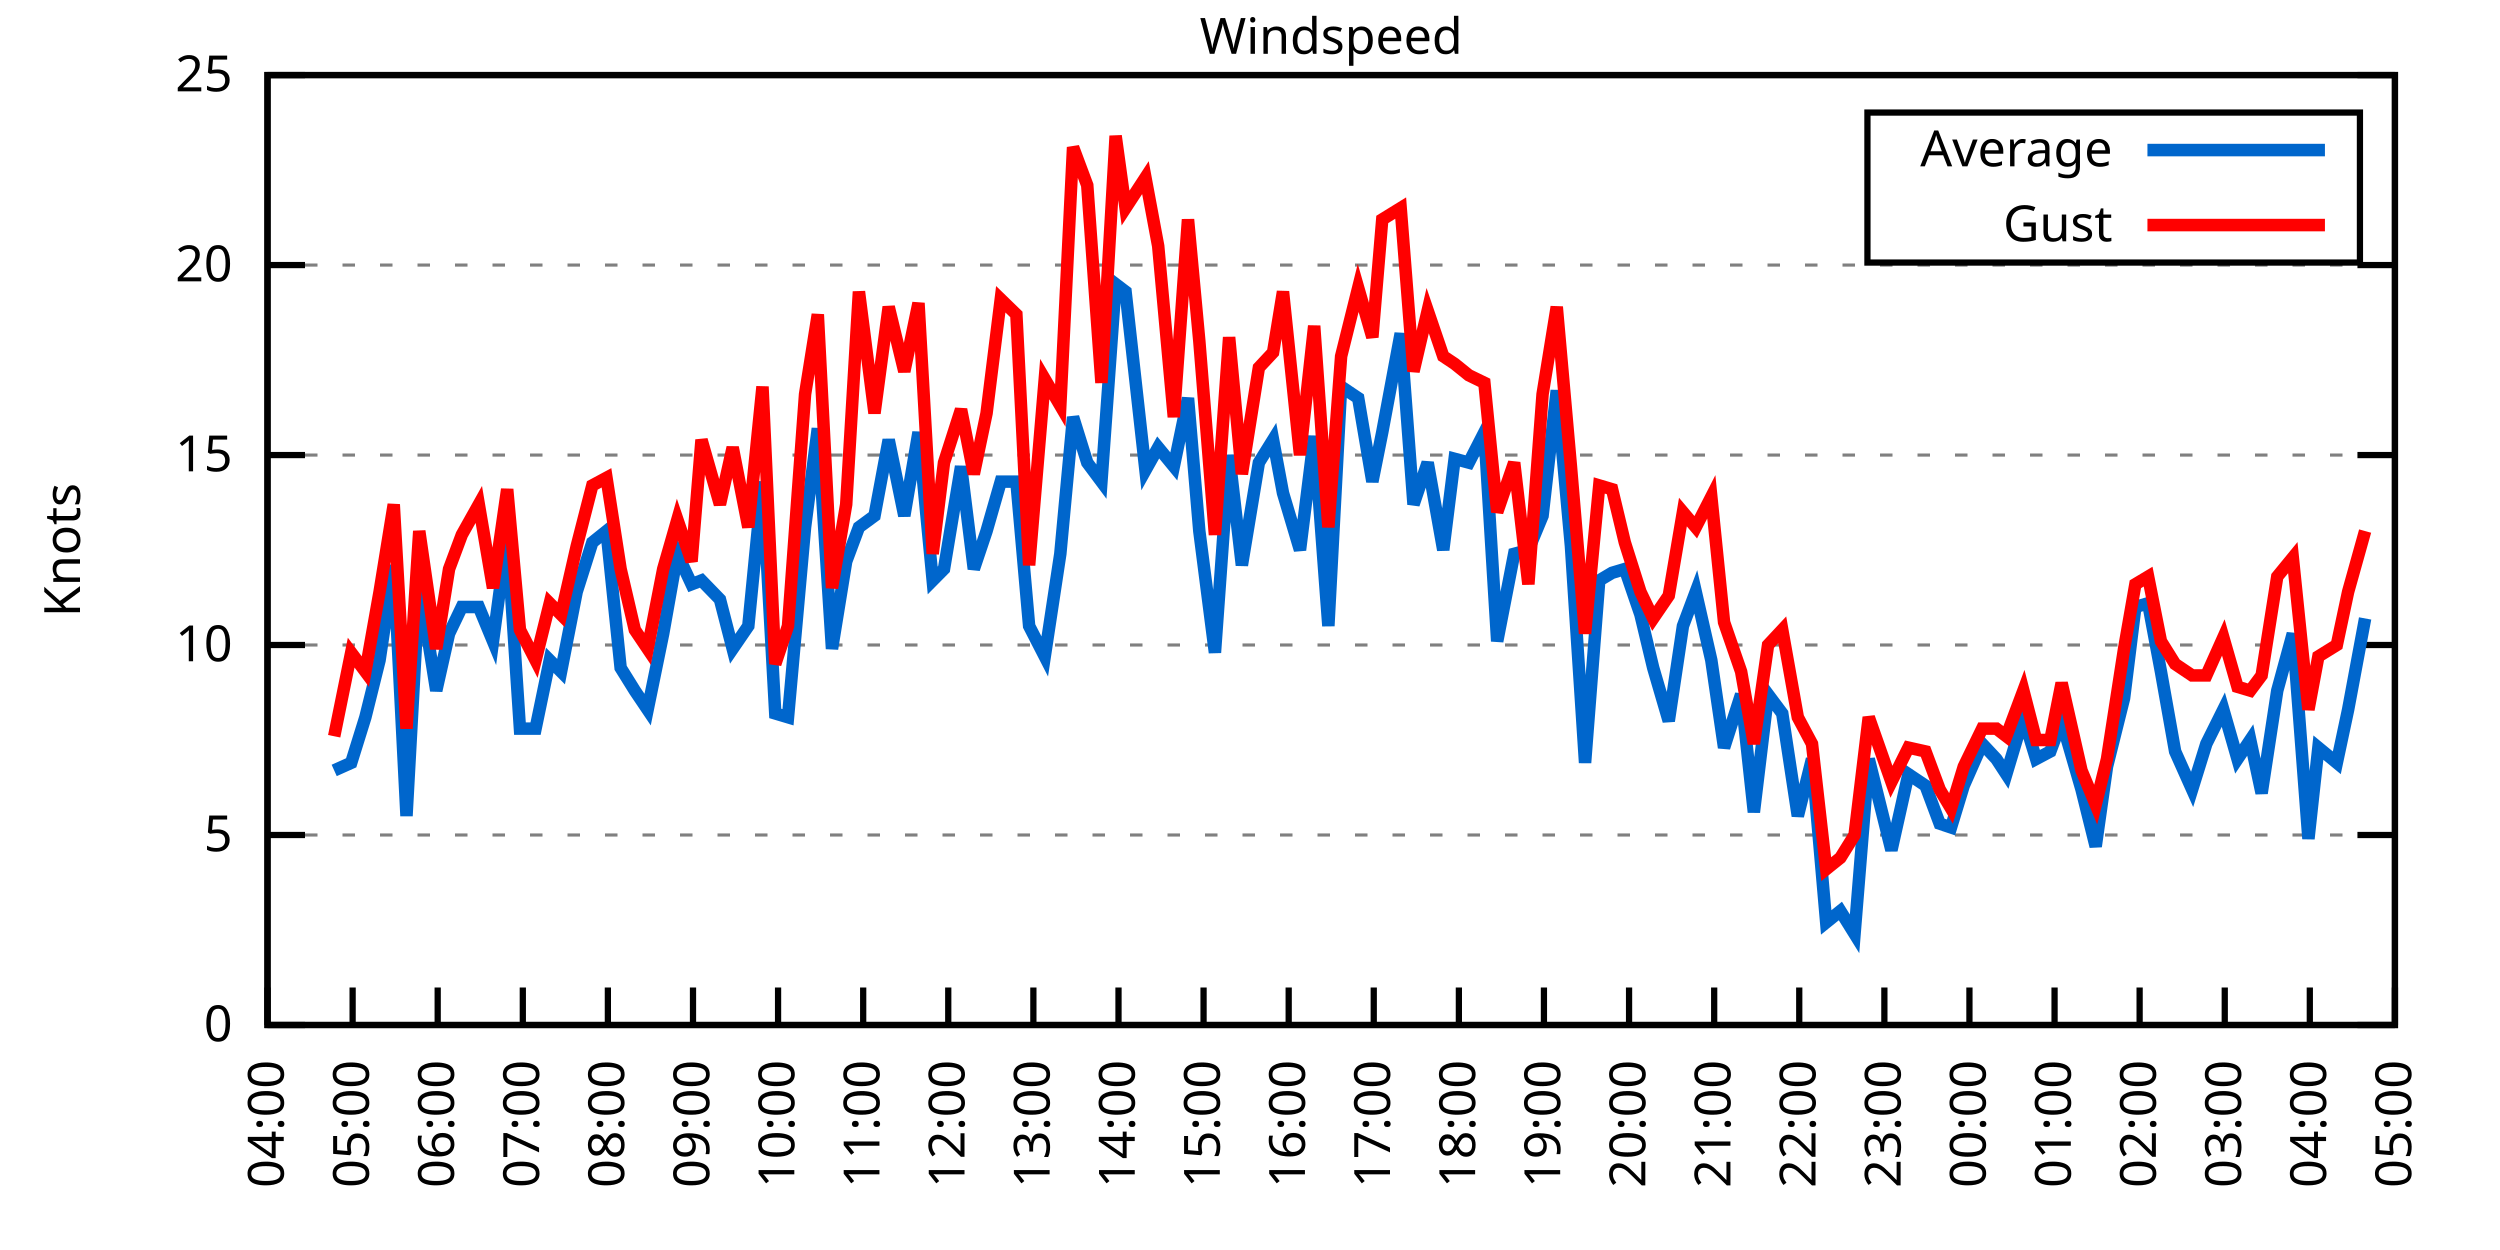
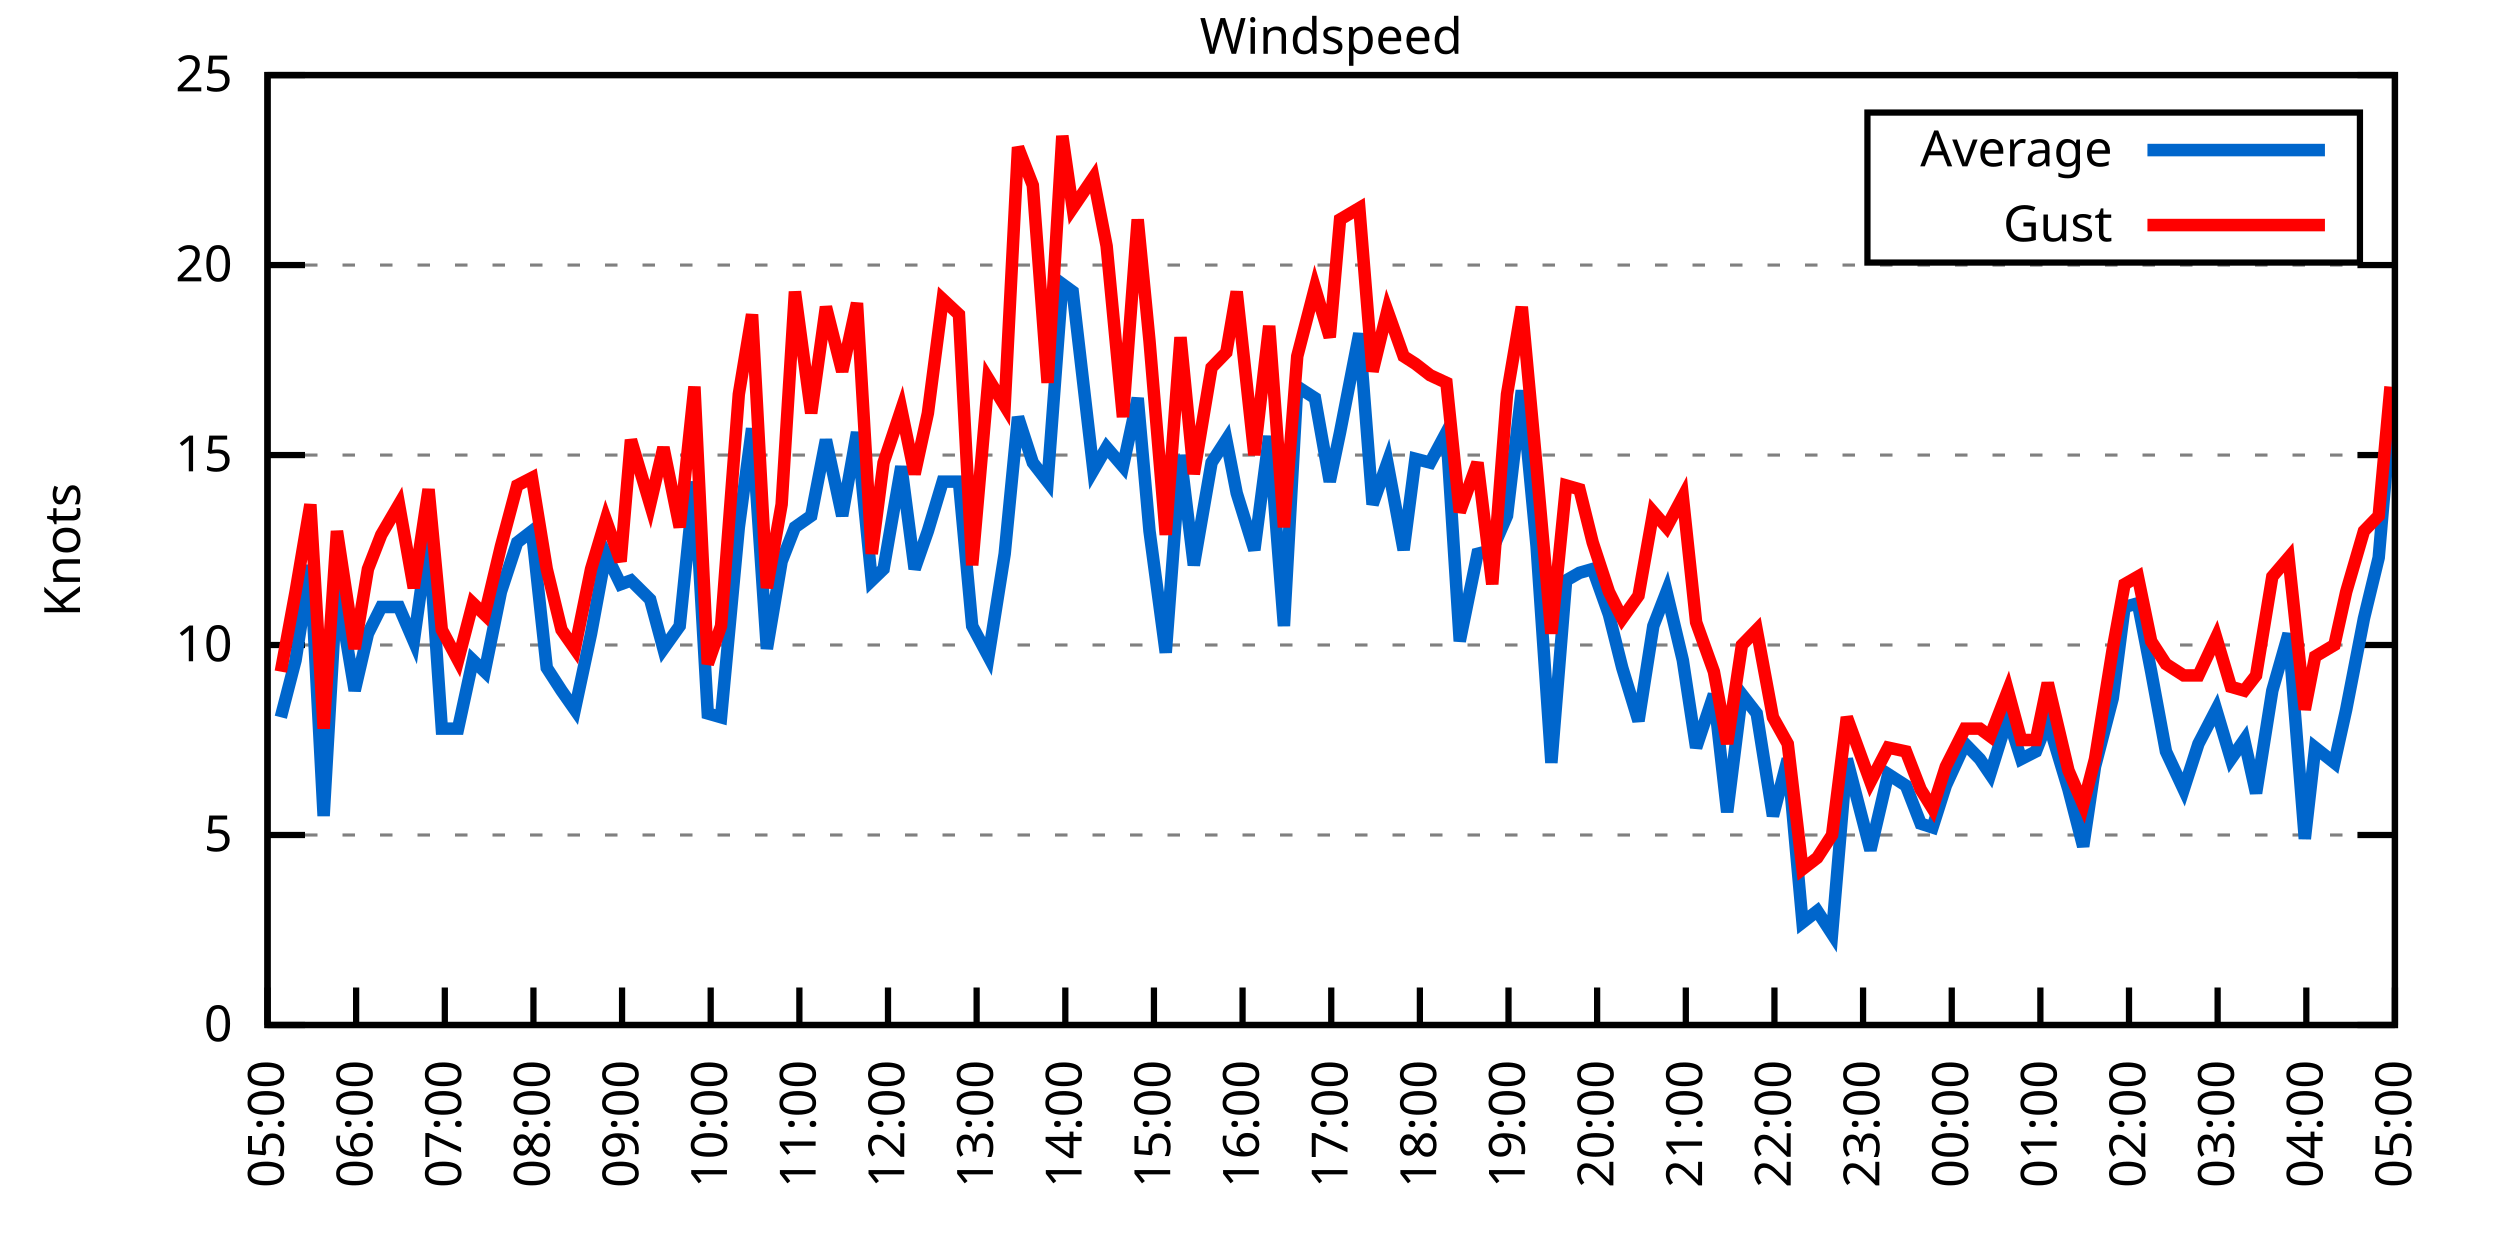
<svg xmlns="http://www.w3.org/2000/svg" xmlns:xlink="http://www.w3.org/1999/xlink" width="400" height="200" viewBox="0 0 400 200">
  <g id="gnuplot_canvas">
    <rect x="0" y="0" width="400" height="200" fill="none" />
    <defs>
      <circle id="gpDot" r="0.5" stroke-width="0.5" stroke="currentColor" />
      <path id="gpPt0" stroke-width="0.333" stroke="currentColor" d="M-1,0 h2 M0,-1 v2" />
      <path id="gpPt1" stroke-width="0.333" stroke="currentColor" d="M-1,-1 L1,1 M1,-1 L-1,1" />
      <path id="gpPt2" stroke-width="0.333" stroke="currentColor" d="M-1,0 L1,0 M0,-1 L0,1 M-1,-1 L1,1 M-1,1 L1,-1" />
      <rect id="gpPt3" stroke-width="0.333" stroke="currentColor" x="-1" y="-1" width="2" height="2" />
      <rect id="gpPt4" stroke-width="0.333" stroke="currentColor" fill="currentColor" x="-1" y="-1" width="2" height="2" />
      <circle id="gpPt5" stroke-width="0.333" stroke="currentColor" cx="0" cy="0" r="1" />
      <use xlink:href="#gpPt5" id="gpPt6" fill="currentColor" stroke="none" />
      <path id="gpPt7" stroke-width="0.333" stroke="currentColor" d="M0,-1.33 L-1.33,0.67 L1.33,0.67 z" />
      <use xlink:href="#gpPt7" id="gpPt8" fill="currentColor" stroke="none" />
      <use xlink:href="#gpPt7" id="gpPt9" stroke="currentColor" transform="rotate(180)" />
      <use xlink:href="#gpPt9" id="gpPt10" fill="currentColor" stroke="none" />
      <use xlink:href="#gpPt3" id="gpPt11" stroke="currentColor" transform="rotate(45)" />
      <use xlink:href="#gpPt11" id="gpPt12" fill="currentColor" stroke="none" />
      <path id="gpPt13" stroke-width="0.333" stroke="currentColor" d="M0,1.330 L1.265,0.411 L0.782,-1.067 L-0.782,-1.076 L-1.265,0.411 z" />
      <use xlink:href="#gpPt13" id="gpPt14" fill="currentColor" stroke="none" />
      <filter id="textbox" filterUnits="objectBoundingBox" x="0" y="0" height="1" width="1">
        <feFlood flood-color="white" flood-opacity="1" result="bgnd" />
        <feComposite in="SourceGraphic" in2="bgnd" operator="atop" />
      </filter>
      <filter id="greybox" filterUnits="objectBoundingBox" x="0" y="0" height="1" width="1">
        <feFlood flood-color="lightgrey" flood-opacity="1" result="grey" />
        <feComposite in="SourceGraphic" in2="grey" operator="atop" />
      </filter>
    </defs>
    <g fill="none" color="white" stroke="currentColor" stroke-width="1.00" stroke-linecap="butt" stroke-linejoin="miter">
</g>
    <g fill="none" color="black" stroke="currentColor" stroke-width="1.00" stroke-linecap="butt" stroke-linejoin="miter">
      <g stroke="none" shape-rendering="crispEdges">
        <polygon fill="rgb(255, 255, 255)" points="42.80,164.00 383.18,164.00 383.18,12.02 42.80,12.02 " />
      </g>
    </g>
    <g fill="none" color="black" stroke="currentColor" stroke-width="1.00" stroke-linecap="butt" stroke-linejoin="miter">
</g>
    <g fill="none" color="black" stroke="black" stroke-width="0.50" stroke-linecap="butt" stroke-linejoin="miter">
</g>
    <g fill="none" color="gray" stroke="currentColor" stroke-width="0.50" stroke-linecap="butt" stroke-linejoin="miter">
      <path stroke="gray" stroke-dasharray="2,4" class="gridline" d="M42.80,164.00 L383.19,164.00  " />
    </g>
    <g fill="none" color="gray" stroke="gray" stroke-width="1.00" stroke-linecap="butt" stroke-linejoin="miter">
</g>
    <g fill="none" color="black" stroke="currentColor" stroke-width="1.00" stroke-linecap="butt" stroke-linejoin="miter">
      <path stroke="black" d="M42.80,164.00 L48.80,164.00 M383.19,164.00 L377.19,164.00  " />
      <g transform="translate(37.20,166.60)" stroke="none" fill="black" font-family="Sans" font-size="8.00" text-anchor="end">
        <text>
          <tspan font-family="Sans"> 0</tspan>
        </text>
      </g>
    </g>
    <g fill="none" color="black" stroke="currentColor" stroke-width="1.00" stroke-linecap="butt" stroke-linejoin="miter">
</g>
    <g fill="none" color="black" stroke="black" stroke-width="0.50" stroke-linecap="butt" stroke-linejoin="miter">
</g>
    <g fill="none" color="gray" stroke="currentColor" stroke-width="0.50" stroke-linecap="butt" stroke-linejoin="miter">
      <path stroke="gray" stroke-dasharray="2,4" class="gridline" d="M42.80,133.60 L383.19,133.60  " />
    </g>
    <g fill="none" color="gray" stroke="gray" stroke-width="1.00" stroke-linecap="butt" stroke-linejoin="miter">
</g>
    <g fill="none" color="black" stroke="currentColor" stroke-width="1.00" stroke-linecap="butt" stroke-linejoin="miter">
      <path stroke="black" d="M42.80,133.60 L48.80,133.60 M383.19,133.60 L377.19,133.60  " />
      <g transform="translate(37.20,136.20)" stroke="none" fill="black" font-family="Sans" font-size="8.00" text-anchor="end">
        <text>
          <tspan font-family="Sans"> 5</tspan>
        </text>
      </g>
    </g>
    <g fill="none" color="black" stroke="currentColor" stroke-width="1.00" stroke-linecap="butt" stroke-linejoin="miter">
</g>
    <g fill="none" color="black" stroke="black" stroke-width="0.50" stroke-linecap="butt" stroke-linejoin="miter">
</g>
    <g fill="none" color="gray" stroke="currentColor" stroke-width="0.50" stroke-linecap="butt" stroke-linejoin="miter">
      <path stroke="gray" stroke-dasharray="2,4" class="gridline" d="M42.80,103.20 L383.19,103.20  " />
    </g>
    <g fill="none" color="gray" stroke="gray" stroke-width="1.00" stroke-linecap="butt" stroke-linejoin="miter">
</g>
    <g fill="none" color="black" stroke="currentColor" stroke-width="1.00" stroke-linecap="butt" stroke-linejoin="miter">
      <path stroke="black" d="M42.80,103.20 L48.80,103.20 M383.19,103.20 L377.19,103.20  " />
      <g transform="translate(37.20,105.80)" stroke="none" fill="black" font-family="Sans" font-size="8.00" text-anchor="end">
        <text>
          <tspan font-family="Sans"> 10</tspan>
        </text>
      </g>
    </g>
    <g fill="none" color="black" stroke="currentColor" stroke-width="1.00" stroke-linecap="butt" stroke-linejoin="miter">
</g>
    <g fill="none" color="black" stroke="black" stroke-width="0.50" stroke-linecap="butt" stroke-linejoin="miter">
</g>
    <g fill="none" color="gray" stroke="currentColor" stroke-width="0.50" stroke-linecap="butt" stroke-linejoin="miter">
      <path stroke="gray" stroke-dasharray="2,4" class="gridline" d="M42.80,72.81 L383.19,72.81  " />
    </g>
    <g fill="none" color="gray" stroke="gray" stroke-width="1.00" stroke-linecap="butt" stroke-linejoin="miter">
</g>
    <g fill="none" color="black" stroke="currentColor" stroke-width="1.00" stroke-linecap="butt" stroke-linejoin="miter">
      <path stroke="black" d="M42.80,72.81 L48.80,72.81 M383.19,72.81 L377.19,72.81  " />
      <g transform="translate(37.20,75.41)" stroke="none" fill="black" font-family="Sans" font-size="8.00" text-anchor="end">
        <text>
          <tspan font-family="Sans"> 15</tspan>
        </text>
      </g>
    </g>
    <g fill="none" color="black" stroke="currentColor" stroke-width="1.00" stroke-linecap="butt" stroke-linejoin="miter">
</g>
    <g fill="none" color="black" stroke="black" stroke-width="0.50" stroke-linecap="butt" stroke-linejoin="miter">
</g>
    <g fill="none" color="gray" stroke="currentColor" stroke-width="0.50" stroke-linecap="butt" stroke-linejoin="miter">
      <path stroke="gray" stroke-dasharray="2,4" class="gridline" d="M42.80,42.41 L383.19,42.41  " />
    </g>
    <g fill="none" color="gray" stroke="gray" stroke-width="1.00" stroke-linecap="butt" stroke-linejoin="miter">
</g>
    <g fill="none" color="black" stroke="currentColor" stroke-width="1.00" stroke-linecap="butt" stroke-linejoin="miter">
      <path stroke="black" d="M42.80,42.41 L48.80,42.41 M383.19,42.41 L377.19,42.41  " />
      <g transform="translate(37.20,45.01)" stroke="none" fill="black" font-family="Sans" font-size="8.00" text-anchor="end">
        <text>
          <tspan font-family="Sans"> 20</tspan>
        </text>
      </g>
    </g>
    <g fill="none" color="black" stroke="currentColor" stroke-width="1.00" stroke-linecap="butt" stroke-linejoin="miter">
</g>
    <g fill="none" color="black" stroke="black" stroke-width="0.50" stroke-linecap="butt" stroke-linejoin="miter">
</g>
    <g fill="none" color="gray" stroke="currentColor" stroke-width="0.50" stroke-linecap="butt" stroke-linejoin="miter">
      <path stroke="gray" stroke-dasharray="2,4" class="gridline" d="M42.80,12.01 L383.19,12.01  " />
    </g>
    <g fill="none" color="gray" stroke="gray" stroke-width="1.00" stroke-linecap="butt" stroke-linejoin="miter">
</g>
    <g fill="none" color="black" stroke="currentColor" stroke-width="1.00" stroke-linecap="butt" stroke-linejoin="miter">
      <path stroke="black" d="M42.80,12.01 L48.80,12.01 M383.19,12.01 L377.19,12.01  " />
      <g transform="translate(37.20,14.61)" stroke="none" fill="black" font-family="Sans" font-size="8.00" text-anchor="end">
        <text>
          <tspan font-family="Sans"> 25</tspan>
        </text>
      </g>
    </g>
    <g fill="none" color="black" stroke="currentColor" stroke-width="1.00" stroke-linecap="butt" stroke-linejoin="miter">
      <path stroke="black" d="M42.80,164.00 L42.80,158.00  " />
      <g transform="translate(45.40,169.60) rotate(270.00)" stroke="none" fill="black" font-family="Sans" font-size="8.00" text-anchor="end">
        <text>
-           <tspan font-family="Sans">04:00</tspan>
-         </text>
-       </g>
-     </g>
-     <g fill="none" color="black" stroke="currentColor" stroke-width="1.00" stroke-linecap="butt" stroke-linejoin="miter">
-       <path stroke="black" d="M56.42,164.00 L56.42,158.00  " />
-       <g transform="translate(59.02,169.60) rotate(270.00)" stroke="none" fill="black" font-family="Sans" font-size="8.00" text-anchor="end">
-         <text>
          <tspan font-family="Sans">05:00</tspan>
        </text>
      </g>
    </g>
    <g fill="none" color="black" stroke="currentColor" stroke-width="1.00" stroke-linecap="butt" stroke-linejoin="miter">
-       <path stroke="black" d="M70.03,164.00 L70.03,158.00  " />
-       <g transform="translate(72.63,169.60) rotate(270.00)" stroke="none" fill="black" font-family="Sans" font-size="8.00" text-anchor="end">
+       <path stroke="black" d="M56.98,164.00 L56.98,158.00  " />
+       <g transform="translate(59.58,169.60) rotate(270.00)" stroke="none" fill="black" font-family="Sans" font-size="8.00" text-anchor="end">
        <text>
          <tspan font-family="Sans">06:00</tspan>
        </text>
      </g>
    </g>
    <g fill="none" color="black" stroke="currentColor" stroke-width="1.00" stroke-linecap="butt" stroke-linejoin="miter">
-       <path stroke="black" d="M83.65,164.00 L83.65,158.00  " />
-       <g transform="translate(86.25,169.60) rotate(270.00)" stroke="none" fill="black" font-family="Sans" font-size="8.00" text-anchor="end">
+       <path stroke="black" d="M71.17,164.00 L71.17,158.00  " />
+       <g transform="translate(73.77,169.60) rotate(270.00)" stroke="none" fill="black" font-family="Sans" font-size="8.00" text-anchor="end">
        <text>
          <tspan font-family="Sans">07:00</tspan>
        </text>
      </g>
    </g>
    <g fill="none" color="black" stroke="currentColor" stroke-width="1.00" stroke-linecap="butt" stroke-linejoin="miter">
-       <path stroke="black" d="M97.26,164.00 L97.26,158.00  " />
-       <g transform="translate(99.86,169.60) rotate(270.00)" stroke="none" fill="black" font-family="Sans" font-size="8.00" text-anchor="end">
+       <path stroke="black" d="M85.35,164.00 L85.35,158.00  " />
+       <g transform="translate(87.95,169.60) rotate(270.00)" stroke="none" fill="black" font-family="Sans" font-size="8.00" text-anchor="end">
        <text>
          <tspan font-family="Sans">08:00</tspan>
        </text>
      </g>
    </g>
    <g fill="none" color="black" stroke="currentColor" stroke-width="1.00" stroke-linecap="butt" stroke-linejoin="miter">
-       <path stroke="black" d="M110.88,164.00 L110.88,158.00  " />
-       <g transform="translate(113.48,169.60) rotate(270.00)" stroke="none" fill="black" font-family="Sans" font-size="8.00" text-anchor="end">
+       <path stroke="black" d="M99.53,164.00 L99.53,158.00  " />
+       <g transform="translate(102.13,169.60) rotate(270.00)" stroke="none" fill="black" font-family="Sans" font-size="8.00" text-anchor="end">
        <text>
          <tspan font-family="Sans">09:00</tspan>
        </text>
      </g>
    </g>
    <g fill="none" color="black" stroke="currentColor" stroke-width="1.00" stroke-linecap="butt" stroke-linejoin="miter">
-       <path stroke="black" d="M124.49,164.00 L124.49,158.00  " />
-       <g transform="translate(127.09,169.60) rotate(270.00)" stroke="none" fill="black" font-family="Sans" font-size="8.00" text-anchor="end">
+       <path stroke="black" d="M113.71,164.00 L113.71,158.00  " />
+       <g transform="translate(116.31,169.60) rotate(270.00)" stroke="none" fill="black" font-family="Sans" font-size="8.00" text-anchor="end">
        <text>
          <tspan font-family="Sans">10:00</tspan>
        </text>
      </g>
    </g>
    <g fill="none" color="black" stroke="currentColor" stroke-width="1.00" stroke-linecap="butt" stroke-linejoin="miter">
-       <path stroke="black" d="M138.11,164.00 L138.11,158.00  " />
-       <g transform="translate(140.71,169.60) rotate(270.00)" stroke="none" fill="black" font-family="Sans" font-size="8.00" text-anchor="end">
+       <path stroke="black" d="M127.90,164.00 L127.90,158.00  " />
+       <g transform="translate(130.50,169.60) rotate(270.00)" stroke="none" fill="black" font-family="Sans" font-size="8.00" text-anchor="end">
        <text>
          <tspan font-family="Sans">11:00</tspan>
        </text>
      </g>
    </g>
    <g fill="none" color="black" stroke="currentColor" stroke-width="1.00" stroke-linecap="butt" stroke-linejoin="miter">
-       <path stroke="black" d="M151.72,164.00 L151.72,158.00  " />
-       <g transform="translate(154.32,169.60) rotate(270.00)" stroke="none" fill="black" font-family="Sans" font-size="8.00" text-anchor="end">
+       <path stroke="black" d="M142.08,164.00 L142.08,158.00  " />
+       <g transform="translate(144.68,169.60) rotate(270.00)" stroke="none" fill="black" font-family="Sans" font-size="8.00" text-anchor="end">
        <text>
          <tspan font-family="Sans">12:00</tspan>
        </text>
      </g>
    </g>
    <g fill="none" color="black" stroke="currentColor" stroke-width="1.00" stroke-linecap="butt" stroke-linejoin="miter">
-       <path stroke="black" d="M165.34,164.00 L165.34,158.00  " />
-       <g transform="translate(167.94,169.60) rotate(270.00)" stroke="none" fill="black" font-family="Sans" font-size="8.00" text-anchor="end">
+       <path stroke="black" d="M156.26,164.00 L156.26,158.00  " />
+       <g transform="translate(158.86,169.60) rotate(270.00)" stroke="none" fill="black" font-family="Sans" font-size="8.00" text-anchor="end">
        <text>
          <tspan font-family="Sans">13:00</tspan>
        </text>
      </g>
    </g>
    <g fill="none" color="black" stroke="currentColor" stroke-width="1.00" stroke-linecap="butt" stroke-linejoin="miter">
-       <path stroke="black" d="M178.96,164.00 L178.96,158.00  " />
-       <g transform="translate(181.56,169.60) rotate(270.00)" stroke="none" fill="black" font-family="Sans" font-size="8.00" text-anchor="end">
+       <path stroke="black" d="M170.45,164.00 L170.45,158.00  " />
+       <g transform="translate(173.05,169.60) rotate(270.00)" stroke="none" fill="black" font-family="Sans" font-size="8.00" text-anchor="end">
        <text>
          <tspan font-family="Sans">14:00</tspan>
        </text>
      </g>
    </g>
    <g fill="none" color="black" stroke="currentColor" stroke-width="1.00" stroke-linecap="butt" stroke-linejoin="miter">
-       <path stroke="black" d="M192.57,164.00 L192.57,158.00  " />
-       <g transform="translate(195.17,169.60) rotate(270.00)" stroke="none" fill="black" font-family="Sans" font-size="8.00" text-anchor="end">
+       <path stroke="black" d="M184.63,164.00 L184.63,158.00  " />
+       <g transform="translate(187.23,169.60) rotate(270.00)" stroke="none" fill="black" font-family="Sans" font-size="8.00" text-anchor="end">
        <text>
          <tspan font-family="Sans">15:00</tspan>
        </text>
      </g>
    </g>
    <g fill="none" color="black" stroke="currentColor" stroke-width="1.00" stroke-linecap="butt" stroke-linejoin="miter">
-       <path stroke="black" d="M206.19,164.00 L206.19,158.00  " />
-       <g transform="translate(208.79,169.60) rotate(270.00)" stroke="none" fill="black" font-family="Sans" font-size="8.00" text-anchor="end">
+       <path stroke="black" d="M198.81,164.00 L198.81,158.00  " />
+       <g transform="translate(201.41,169.60) rotate(270.00)" stroke="none" fill="black" font-family="Sans" font-size="8.00" text-anchor="end">
        <text>
          <tspan font-family="Sans">16:00</tspan>
        </text>
      </g>
    </g>
    <g fill="none" color="black" stroke="currentColor" stroke-width="1.00" stroke-linecap="butt" stroke-linejoin="miter">
-       <path stroke="black" d="M219.80,164.00 L219.80,158.00  " />
-       <g transform="translate(222.40,169.60) rotate(270.00)" stroke="none" fill="black" font-family="Sans" font-size="8.00" text-anchor="end">
+       <path stroke="black" d="M213.00,164.00 L213.00,158.00  " />
+       <g transform="translate(215.60,169.60) rotate(270.00)" stroke="none" fill="black" font-family="Sans" font-size="8.00" text-anchor="end">
        <text>
          <tspan font-family="Sans">17:00</tspan>
        </text>
      </g>
    </g>
    <g fill="none" color="black" stroke="currentColor" stroke-width="1.00" stroke-linecap="butt" stroke-linejoin="miter">
-       <path stroke="black" d="M233.42,164.00 L233.42,158.00  " />
-       <g transform="translate(236.02,169.60) rotate(270.00)" stroke="none" fill="black" font-family="Sans" font-size="8.00" text-anchor="end">
+       <path stroke="black" d="M227.18,164.00 L227.18,158.00  " />
+       <g transform="translate(229.78,169.60) rotate(270.00)" stroke="none" fill="black" font-family="Sans" font-size="8.00" text-anchor="end">
        <text>
          <tspan font-family="Sans">18:00</tspan>
        </text>
      </g>
    </g>
    <g fill="none" color="black" stroke="currentColor" stroke-width="1.00" stroke-linecap="butt" stroke-linejoin="miter">
-       <path stroke="black" d="M247.03,164.00 L247.03,158.00  " />
-       <g transform="translate(249.63,169.60) rotate(270.00)" stroke="none" fill="black" font-family="Sans" font-size="8.00" text-anchor="end">
+       <path stroke="black" d="M241.36,164.00 L241.36,158.00  " />
+       <g transform="translate(243.96,169.60) rotate(270.00)" stroke="none" fill="black" font-family="Sans" font-size="8.00" text-anchor="end">
        <text>
          <tspan font-family="Sans">19:00</tspan>
        </text>
      </g>
    </g>
    <g fill="none" color="black" stroke="currentColor" stroke-width="1.00" stroke-linecap="butt" stroke-linejoin="miter">
-       <path stroke="black" d="M260.65,164.00 L260.65,158.00  " />
-       <g transform="translate(263.25,169.60) rotate(270.00)" stroke="none" fill="black" font-family="Sans" font-size="8.00" text-anchor="end">
+       <path stroke="black" d="M255.54,164.00 L255.54,158.00  " />
+       <g transform="translate(258.14,169.60) rotate(270.00)" stroke="none" fill="black" font-family="Sans" font-size="8.00" text-anchor="end">
        <text>
          <tspan font-family="Sans">20:00</tspan>
        </text>
      </g>
    </g>
    <g fill="none" color="black" stroke="currentColor" stroke-width="1.00" stroke-linecap="butt" stroke-linejoin="miter">
-       <path stroke="black" d="M274.27,164.00 L274.27,158.00  " />
-       <g transform="translate(276.87,169.60) rotate(270.00)" stroke="none" fill="black" font-family="Sans" font-size="8.00" text-anchor="end">
+       <path stroke="black" d="M269.73,164.00 L269.73,158.00  " />
+       <g transform="translate(272.33,169.60) rotate(270.00)" stroke="none" fill="black" font-family="Sans" font-size="8.00" text-anchor="end">
        <text>
          <tspan font-family="Sans">21:00</tspan>
        </text>
      </g>
    </g>
    <g fill="none" color="black" stroke="currentColor" stroke-width="1.00" stroke-linecap="butt" stroke-linejoin="miter">
-       <path stroke="black" d="M287.88,164.00 L287.88,158.00  " />
-       <g transform="translate(290.48,169.60) rotate(270.00)" stroke="none" fill="black" font-family="Sans" font-size="8.00" text-anchor="end">
+       <path stroke="black" d="M283.91,164.00 L283.91,158.00  " />
+       <g transform="translate(286.51,169.60) rotate(270.00)" stroke="none" fill="black" font-family="Sans" font-size="8.00" text-anchor="end">
        <text>
          <tspan font-family="Sans">22:00</tspan>
        </text>
      </g>
    </g>
    <g fill="none" color="black" stroke="currentColor" stroke-width="1.00" stroke-linecap="butt" stroke-linejoin="miter">
-       <path stroke="black" d="M301.50,164.00 L301.50,158.00  " />
-       <g transform="translate(304.10,169.60) rotate(270.00)" stroke="none" fill="black" font-family="Sans" font-size="8.00" text-anchor="end">
+       <path stroke="black" d="M298.09,164.00 L298.09,158.00  " />
+       <g transform="translate(300.69,169.60) rotate(270.00)" stroke="none" fill="black" font-family="Sans" font-size="8.00" text-anchor="end">
        <text>
          <tspan font-family="Sans">23:00</tspan>
        </text>
      </g>
    </g>
    <g fill="none" color="black" stroke="currentColor" stroke-width="1.00" stroke-linecap="butt" stroke-linejoin="miter">
-       <path stroke="black" d="M315.11,164.00 L315.11,158.00  " />
-       <g transform="translate(317.71,169.60) rotate(270.00)" stroke="none" fill="black" font-family="Sans" font-size="8.00" text-anchor="end">
+       <path stroke="black" d="M312.28,164.00 L312.28,158.00  " />
+       <g transform="translate(314.88,169.60) rotate(270.00)" stroke="none" fill="black" font-family="Sans" font-size="8.00" text-anchor="end">
        <text>
          <tspan font-family="Sans">00:00</tspan>
        </text>
      </g>
    </g>
    <g fill="none" color="black" stroke="currentColor" stroke-width="1.00" stroke-linecap="butt" stroke-linejoin="miter">
-       <path stroke="black" d="M328.73,164.00 L328.73,158.00  " />
-       <g transform="translate(331.33,169.60) rotate(270.00)" stroke="none" fill="black" font-family="Sans" font-size="8.00" text-anchor="end">
+       <path stroke="black" d="M326.46,164.00 L326.46,158.00  " />
+       <g transform="translate(329.06,169.60) rotate(270.00)" stroke="none" fill="black" font-family="Sans" font-size="8.00" text-anchor="end">
        <text>
          <tspan font-family="Sans">01:00</tspan>
        </text>
      </g>
    </g>
    <g fill="none" color="black" stroke="currentColor" stroke-width="1.00" stroke-linecap="butt" stroke-linejoin="miter">
-       <path stroke="black" d="M342.34,164.00 L342.34,158.00  " />
-       <g transform="translate(344.94,169.60) rotate(270.00)" stroke="none" fill="black" font-family="Sans" font-size="8.00" text-anchor="end">
+       <path stroke="black" d="M340.64,164.00 L340.64,158.00  " />
+       <g transform="translate(343.24,169.60) rotate(270.00)" stroke="none" fill="black" font-family="Sans" font-size="8.00" text-anchor="end">
        <text>
          <tspan font-family="Sans">02:00</tspan>
        </text>
      </g>
    </g>
    <g fill="none" color="black" stroke="currentColor" stroke-width="1.00" stroke-linecap="butt" stroke-linejoin="miter">
-       <path stroke="black" d="M355.96,164.00 L355.96,158.00  " />
-       <g transform="translate(358.56,169.60) rotate(270.00)" stroke="none" fill="black" font-family="Sans" font-size="8.00" text-anchor="end">
+       <path stroke="black" d="M354.82,164.00 L354.82,158.00  " />
+       <g transform="translate(357.42,169.60) rotate(270.00)" stroke="none" fill="black" font-family="Sans" font-size="8.00" text-anchor="end">
        <text>
          <tspan font-family="Sans">03:00</tspan>
        </text>
      </g>
    </g>
    <g fill="none" color="black" stroke="currentColor" stroke-width="1.00" stroke-linecap="butt" stroke-linejoin="miter">
-       <path stroke="black" d="M369.57,164.00 L369.57,158.00  " />
-       <g transform="translate(372.17,169.60) rotate(270.00)" stroke="none" fill="black" font-family="Sans" font-size="8.00" text-anchor="end">
+       <path stroke="black" d="M369.01,164.00 L369.01,158.00  " />
+       <g transform="translate(371.61,169.60) rotate(270.00)" stroke="none" fill="black" font-family="Sans" font-size="8.00" text-anchor="end">
        <text>
          <tspan font-family="Sans">04:00</tspan>
        </text>
      </g>
    </g>
    <g fill="none" color="black" stroke="currentColor" stroke-width="1.00" stroke-linecap="butt" stroke-linejoin="miter">
      <path stroke="black" d="M383.19,164.00 L383.19,158.00  " />
      <g transform="translate(385.79,169.60) rotate(270.00)" stroke="none" fill="black" font-family="Sans" font-size="8.00" text-anchor="end">
        <text>
          <tspan font-family="Sans">05:00</tspan>
        </text>
      </g>
    </g>
    <g fill="none" color="black" stroke="currentColor" stroke-width="1.00" stroke-linecap="butt" stroke-linejoin="miter">
</g>
    <g fill="none" color="black" stroke="currentColor" stroke-width="1.00" stroke-linecap="butt" stroke-linejoin="miter">
      <path stroke="black" d="M42.80,12.01 L42.80,164.00 L383.19,164.00 L383.19,12.01 L42.80,12.01 Z  " />
    </g>
    <g fill="none" color="black" stroke="currentColor" stroke-width="1.00" stroke-linecap="butt" stroke-linejoin="miter">
</g>
    <g fill="none" color="black" stroke="currentColor" stroke-width="1.00" stroke-linecap="butt" stroke-linejoin="miter">
      <path stroke="black" d="M298.79,42.01 L298.79,18.01 L377.59,18.01 L377.59,42.01 L298.79,42.01 Z  " />
    </g>
    <g id="Windspeed_plot_1">
      <g fill="none" color="white" stroke="black" stroke-width="2.00" stroke-linecap="butt" stroke-linejoin="miter">
</g>
      <g fill="none" color="black" stroke="currentColor" stroke-width="2.00" stroke-linecap="butt" stroke-linejoin="miter">
        <g transform="translate(337.99,26.61)" stroke="none" fill="black" font-family="Sans" font-size="8.00" text-anchor="end">
          <text>
            <tspan font-family="Sans">Average</tspan>
          </text>
        </g>
      </g>
      <g fill="none" color="black" stroke="currentColor" stroke-width="2.00" stroke-linecap="butt" stroke-linejoin="miter">
-         <path stroke="rgb(  0, 102, 204)" d="M343.59,24.01 L371.99,24.01 M53.47,123.27 L56.19,122.05 L58.46,114.76 L60.73,105.64 L63.00,90.44 L65.04,130.56   L67.08,93.48 L69.80,110.50 L71.85,101.38 L73.89,97.12 L76.61,97.12 L78.88,102.60 L81.15,85.57 L83.19,116.58   L85.69,116.58 L87.96,105.64 L89.77,107.46 L92.27,94.69 L94.77,86.79 L97.04,84.97 L99.30,106.85 L101.57,110.50   L103.62,113.54 L106.11,101.38 L108.38,88.61 L110.65,93.48 L112.24,92.87 L115.19,95.91 L117.23,103.81 L119.73,100.16   L122.00,77.06 L124.04,114.15 L126.08,114.76 L128.81,84.36 L130.85,68.55 L133.12,103.81 L135.39,89.83 L137.43,84.36   L139.92,82.53 L142.19,70.37 L144.69,82.53 L146.96,69.16 L149.23,92.87 L151.04,91.04 L153.77,74.63 L155.81,91.04   L157.85,84.97 L160.12,77.06 L162.62,77.06 L164.66,100.16 L167.16,105.03 L169.65,88.61 L171.69,66.73 L173.96,74.02   L176.23,77.06 L178.50,45.45 L180.09,46.66 L183.27,75.24 L185.31,71.59 L187.81,74.63 L190.08,63.69 L191.89,84.97   L194.39,104.42 L196.66,72.81 L198.70,90.44 L201.42,74.02 L203.69,70.37 L205.28,78.89 L208.00,88.00 L210.27,69.77   L212.54,100.16 L214.58,61.86 L217.31,63.69 L219.58,77.06 L221.16,69.16 L224.11,53.35 L226.16,80.71 L228.43,74.02   L230.92,88.00 L232.74,73.41 L235.01,74.02 L237.50,69.16 L239.55,102.60 L242.27,88.61 L244.54,88.00 L246.81,82.53   L249.08,62.47 L251.35,87.40 L253.61,122.05 L255.88,92.87 L257.93,91.65 L259.97,91.04 L262.47,98.34 L264.51,106.85   L267.00,115.36 L269.27,100.16 L271.32,94.69 L273.81,105.64 L275.85,119.62 L278.58,111.11 L280.62,129.95 L282.89,111.11   L285.16,114.15 L287.65,130.56 L289.92,121.44 L292.19,147.59 L294.46,145.76 L296.73,149.41 L299.00,121.44 L302.63,136.03   L305.35,123.87 L308.08,125.70 L310.35,131.78 L312.16,132.39 L314.20,125.70 L317.15,119.01 L319.42,121.44 L321.01,123.87   L323.74,114.76 L325.78,121.44 L328.05,120.23 L329.86,115.36 L333.04,126.31 L335.31,135.43 L337.12,122.66 L339.85,111.72   L341.66,97.12 L343.70,96.52 L345.75,107.46 L348.02,120.23 L350.74,126.31 L353.01,119.01 L355.73,113.54 L358.00,121.44   L360.04,118.40 L361.86,126.91 L364.36,110.50 L366.85,101.38 L369.35,134.21 L370.94,119.62 L373.89,122.05 L375.70,113.54   L378.42,98.95  " />
+         <path stroke="rgb(  0, 102, 204)" d="M343.59,24.01 L371.99,24.01 M44.93,114.76 L47.29,105.64 L49.66,90.44 L51.78,130.56 L53.91,93.48 L56.75,110.50   L58.87,101.38 L61.00,97.12 L63.84,97.12 L66.20,102.60 L68.57,85.57 L70.69,116.58 L73.29,116.58 L75.66,105.64   L77.55,107.46 L80.15,94.69 L82.75,86.79 L85.11,84.97 L87.48,106.85 L89.84,110.50 L91.97,113.54 L94.57,101.38   L96.93,88.61 L99.30,93.48 L100.95,92.87 L104.02,95.91 L106.15,103.81 L108.75,100.16 L111.11,77.06 L113.24,114.15   L115.37,114.76 L118.21,84.36 L120.33,68.55 L122.70,103.81 L125.06,89.83 L127.19,84.36 L129.79,82.53 L132.15,70.37   L134.75,82.53 L137.12,69.16 L139.48,92.87 L141.37,91.04 L144.21,74.63 L146.34,91.04 L148.46,84.97 L150.83,77.06   L153.43,77.06 L155.55,100.16 L158.15,105.03 L160.75,88.61 L162.88,66.73 L165.25,74.02 L167.61,77.06 L169.97,45.45   L171.63,46.66 L174.94,75.24 L177.06,71.59 L179.67,74.63 L182.03,63.69 L183.92,84.97 L186.52,104.42 L188.88,72.81   L191.01,90.44 L193.85,74.02 L196.21,70.37 L197.87,78.89 L200.70,88.00 L203.07,69.77 L205.43,100.16 L207.56,61.86   L210.39,63.69 L212.76,77.06 L214.41,69.16 L217.49,53.35 L219.61,80.71 L221.98,74.02 L224.58,88.00 L226.47,73.41   L228.83,74.02 L231.43,69.16 L233.56,102.60 L236.40,88.61 L238.76,88.00 L241.12,82.53 L243.49,62.47 L245.85,87.40   L248.22,122.05 L250.58,92.87 L252.71,91.65 L254.83,91.04 L257.43,98.34 L259.56,106.85 L262.16,115.36 L264.53,100.16   L266.65,94.69 L269.25,105.64 L271.38,119.62 L274.22,111.11 L276.35,129.95 L278.71,111.11 L281.07,114.15 L283.67,130.56   L286.04,121.44 L288.40,147.59 L290.76,145.76 L293.13,149.41 L295.49,121.44 L299.27,136.03 L302.11,123.87 L304.95,125.70   L307.31,131.78 L309.20,132.39 L311.33,125.70 L314.40,119.01 L316.77,121.44 L318.42,123.87 L321.26,114.76 L323.39,121.44   L325.75,120.23 L327.64,115.36 L330.95,126.31 L333.31,135.43 L335.20,122.66 L338.04,111.72 L339.93,97.12 L342.06,96.52   L344.19,107.46 L346.55,120.23 L349.39,126.31 L351.75,119.01 L354.59,113.54 L356.95,121.44 L359.08,118.40 L360.97,126.91   L363.57,110.50 L366.17,101.38 L368.77,134.21 L370.43,119.62 L373.50,122.05 L375.39,113.54 L378.23,98.95 L380.59,89.22   L382.48,67.33  " />
      </g>
    </g>
    <g id="Windspeed_plot_2">
      <g fill="none" color="black" stroke="currentColor" stroke-width="2.00" stroke-linecap="butt" stroke-linejoin="miter">
        <g transform="translate(337.99,38.61)" stroke="none" fill="black" font-family="Sans" font-size="8.00" text-anchor="end">
          <text>
            <tspan font-family="Sans">Gust</tspan>
          </text>
        </g>
      </g>
      <g fill="none" color="black" stroke="currentColor" stroke-width="2.00" stroke-linecap="butt" stroke-linejoin="miter">
-         <path stroke="rgb(255,   0,   0)" d="M343.59,36.01 L371.99,36.01 M53.47,117.80 L56.19,104.42 L58.46,107.46 L60.73,94.69 L63.00,80.71 L65.04,116.58   L67.08,84.97 L69.80,103.81 L71.85,91.04 L73.89,85.57 L76.61,80.71 L78.88,94.08 L81.15,78.28 L83.19,100.77   L85.69,105.64 L87.96,96.52 L89.77,98.34 L92.27,87.40 L94.77,77.67 L97.04,76.45 L99.30,91.04 L101.57,100.77   L103.62,103.81 L106.11,91.04 L108.38,83.14 L110.65,89.83 L112.24,70.37 L115.19,80.71 L117.23,71.59 L119.73,84.36   L122.00,61.86 L124.04,106.24 L126.08,100.16 L128.81,63.08 L130.85,50.31 L133.12,94.08 L135.39,80.71 L137.43,46.66   L139.92,66.12 L142.19,49.10 L144.69,59.43 L146.96,48.49 L149.23,88.61 L151.04,74.02 L153.77,65.51 L155.81,75.85   L157.85,66.12 L160.12,47.88 L162.62,50.31 L164.66,90.44 L167.16,60.65 L169.65,64.90 L171.69,23.56 L173.96,29.64   L176.23,61.25 L178.50,21.74 L180.09,33.29 L183.27,28.42 L185.31,39.37 L187.81,66.73 L190.08,35.11 L191.89,54.57   L194.39,85.57 L196.66,53.96 L198.70,75.85 L201.42,58.82 L203.69,56.39 L205.28,46.66 L208.00,72.81 L210.27,52.14   L212.54,84.36 L214.58,57.00 L217.31,46.06 L219.58,53.96 L221.16,35.11 L224.11,33.29 L226.16,59.43 L228.43,49.70   L230.92,57.00 L232.74,58.21 L235.01,60.04 L237.50,61.25 L239.55,81.93 L242.27,74.02 L244.54,93.48 L246.81,63.08   L249.08,49.10 L251.35,74.63 L253.61,101.38 L255.88,77.67 L257.93,78.28 L259.97,86.79 L262.47,94.69 L264.51,98.95   L267.00,95.30 L269.27,81.93 L271.32,84.36 L273.81,79.49 L275.85,99.56 L278.58,107.46 L280.62,119.01 L282.89,103.20   L285.16,100.77 L287.65,114.76 L289.92,119.01 L292.19,139.07 L294.46,137.25 L296.73,133.60 L299.00,114.76 L302.63,125.09   L305.35,119.62 L308.08,120.23 L310.35,126.31 L312.16,129.35 L314.20,122.66 L317.15,116.58 L319.42,116.58 L321.01,117.80   L323.74,110.50 L325.78,118.40 L328.05,118.40 L329.86,109.28 L333.04,123.27 L335.31,128.74 L337.12,121.44 L339.85,103.81   L341.66,93.48 L343.70,92.26 L345.75,102.60 L348.02,106.24 L350.74,108.07 L353.01,108.07 L355.73,101.99 L358.00,109.89   L360.04,110.50 L361.86,108.07 L364.36,92.26 L366.85,89.22 L369.35,113.54 L370.94,105.03 L373.89,103.20 L375.70,94.69   L378.42,84.97  " />
+         <path stroke="rgb(255,   0,   0)" d="M343.59,36.01 L371.99,36.01 M44.93,107.46 L47.29,94.69 L49.66,80.71 L51.78,116.58 L53.91,84.97 L56.75,103.81   L58.87,91.04 L61.00,85.57 L63.84,80.71 L66.20,94.08 L68.57,78.28 L70.69,100.77 L73.29,105.64 L75.66,96.52   L77.55,98.34 L80.15,87.40 L82.75,77.67 L85.11,76.45 L87.48,91.04 L89.84,100.77 L91.97,103.81 L94.57,91.04   L96.93,83.14 L99.30,89.83 L100.95,70.37 L104.02,80.71 L106.15,71.59 L108.75,84.36 L111.11,61.86 L113.24,106.24   L115.37,100.16 L118.21,63.08 L120.33,50.31 L122.70,94.08 L125.06,80.71 L127.19,46.66 L129.79,66.12 L132.15,49.10   L134.75,59.43 L137.12,48.49 L139.48,88.61 L141.37,74.02 L144.21,65.51 L146.34,75.85 L148.46,66.12 L150.83,47.88   L153.43,50.31 L155.55,90.44 L158.15,60.65 L160.75,64.90 L162.88,23.56 L165.25,29.64 L167.61,61.25 L169.97,21.74   L171.63,33.29 L174.94,28.42 L177.06,39.37 L179.67,66.73 L182.03,35.11 L183.92,54.57 L186.52,85.57 L188.88,53.96   L191.01,75.85 L193.85,58.82 L196.21,56.39 L197.87,46.66 L200.70,72.81 L203.07,52.14 L205.43,84.36 L207.56,57.00   L210.39,46.06 L212.76,53.96 L214.41,35.11 L217.49,33.29 L219.61,59.43 L221.98,49.70 L224.58,57.00 L226.47,58.21   L228.83,60.04 L231.43,61.25 L233.56,81.93 L236.40,74.02 L238.76,93.48 L241.12,63.08 L243.49,49.10 L245.85,74.63   L248.22,101.38 L250.58,77.67 L252.71,78.28 L254.83,86.79 L257.43,94.69 L259.56,98.95 L262.16,95.30 L264.53,81.93   L266.65,84.36 L269.25,79.49 L271.38,99.56 L274.22,107.46 L276.35,119.01 L278.71,103.20 L281.07,100.77 L283.67,114.76   L286.04,119.01 L288.40,139.07 L290.76,137.25 L293.13,133.60 L295.49,114.76 L299.27,125.09 L302.11,119.62 L304.95,120.23   L307.31,126.31 L309.20,129.35 L311.33,122.66 L314.40,116.58 L316.77,116.58 L318.42,117.80 L321.26,110.50 L323.39,118.40   L325.75,118.40 L327.64,109.28 L330.95,123.27 L333.31,128.74 L335.20,121.44 L338.04,103.81 L339.93,93.48 L342.06,92.26   L344.19,102.60 L346.55,106.24 L349.39,108.07 L351.75,108.07 L354.59,101.99 L356.95,109.89 L359.08,110.50 L360.97,108.07   L363.57,92.26 L366.17,89.22 L368.77,113.54 L370.43,105.03 L373.50,103.20 L375.39,94.69 L378.23,84.97 L380.59,82.53   L382.48,61.86  " />
      </g>
    </g>
    <g fill="none" color="black" stroke="currentColor" stroke-width="2.00" stroke-linecap="butt" stroke-linejoin="miter">
</g>
    <g fill="none" color="black" stroke="black" stroke-width="1.00" stroke-linecap="butt" stroke-linejoin="miter">
</g>
    <g fill="none" color="black" stroke="currentColor" stroke-width="1.00" stroke-linecap="butt" stroke-linejoin="miter">
      <path stroke="black" d="M42.80,12.01 L42.80,164.00 L383.19,164.00 L383.19,12.01 L42.80,12.01 Z  " />
      <g transform="translate(12.80,88.01) rotate(270.00)" stroke="none" fill="black" font-family="Sans" font-size="8.00" text-anchor="middle">
        <text>
          <tspan font-family="Sans">Knots</tspan>
        </text>
      </g>
    </g>
    <g fill="none" color="black" stroke="currentColor" stroke-width="1.00" stroke-linecap="butt" stroke-linejoin="miter">
</g>
    <g fill="none" color="black" stroke="currentColor" stroke-width="1.00" stroke-linecap="butt" stroke-linejoin="miter">
      <g transform="translate(212.99,8.61)" stroke="none" fill="black" font-family="Sans" font-size="8.00" text-anchor="middle">
        <text>
          <tspan font-family="Sans">Windspeed</tspan>
        </text>
      </g>
    </g>
    <g fill="none" color="black" stroke="currentColor" stroke-width="1.00" stroke-linecap="butt" stroke-linejoin="miter">
</g>
  </g>
</svg>
